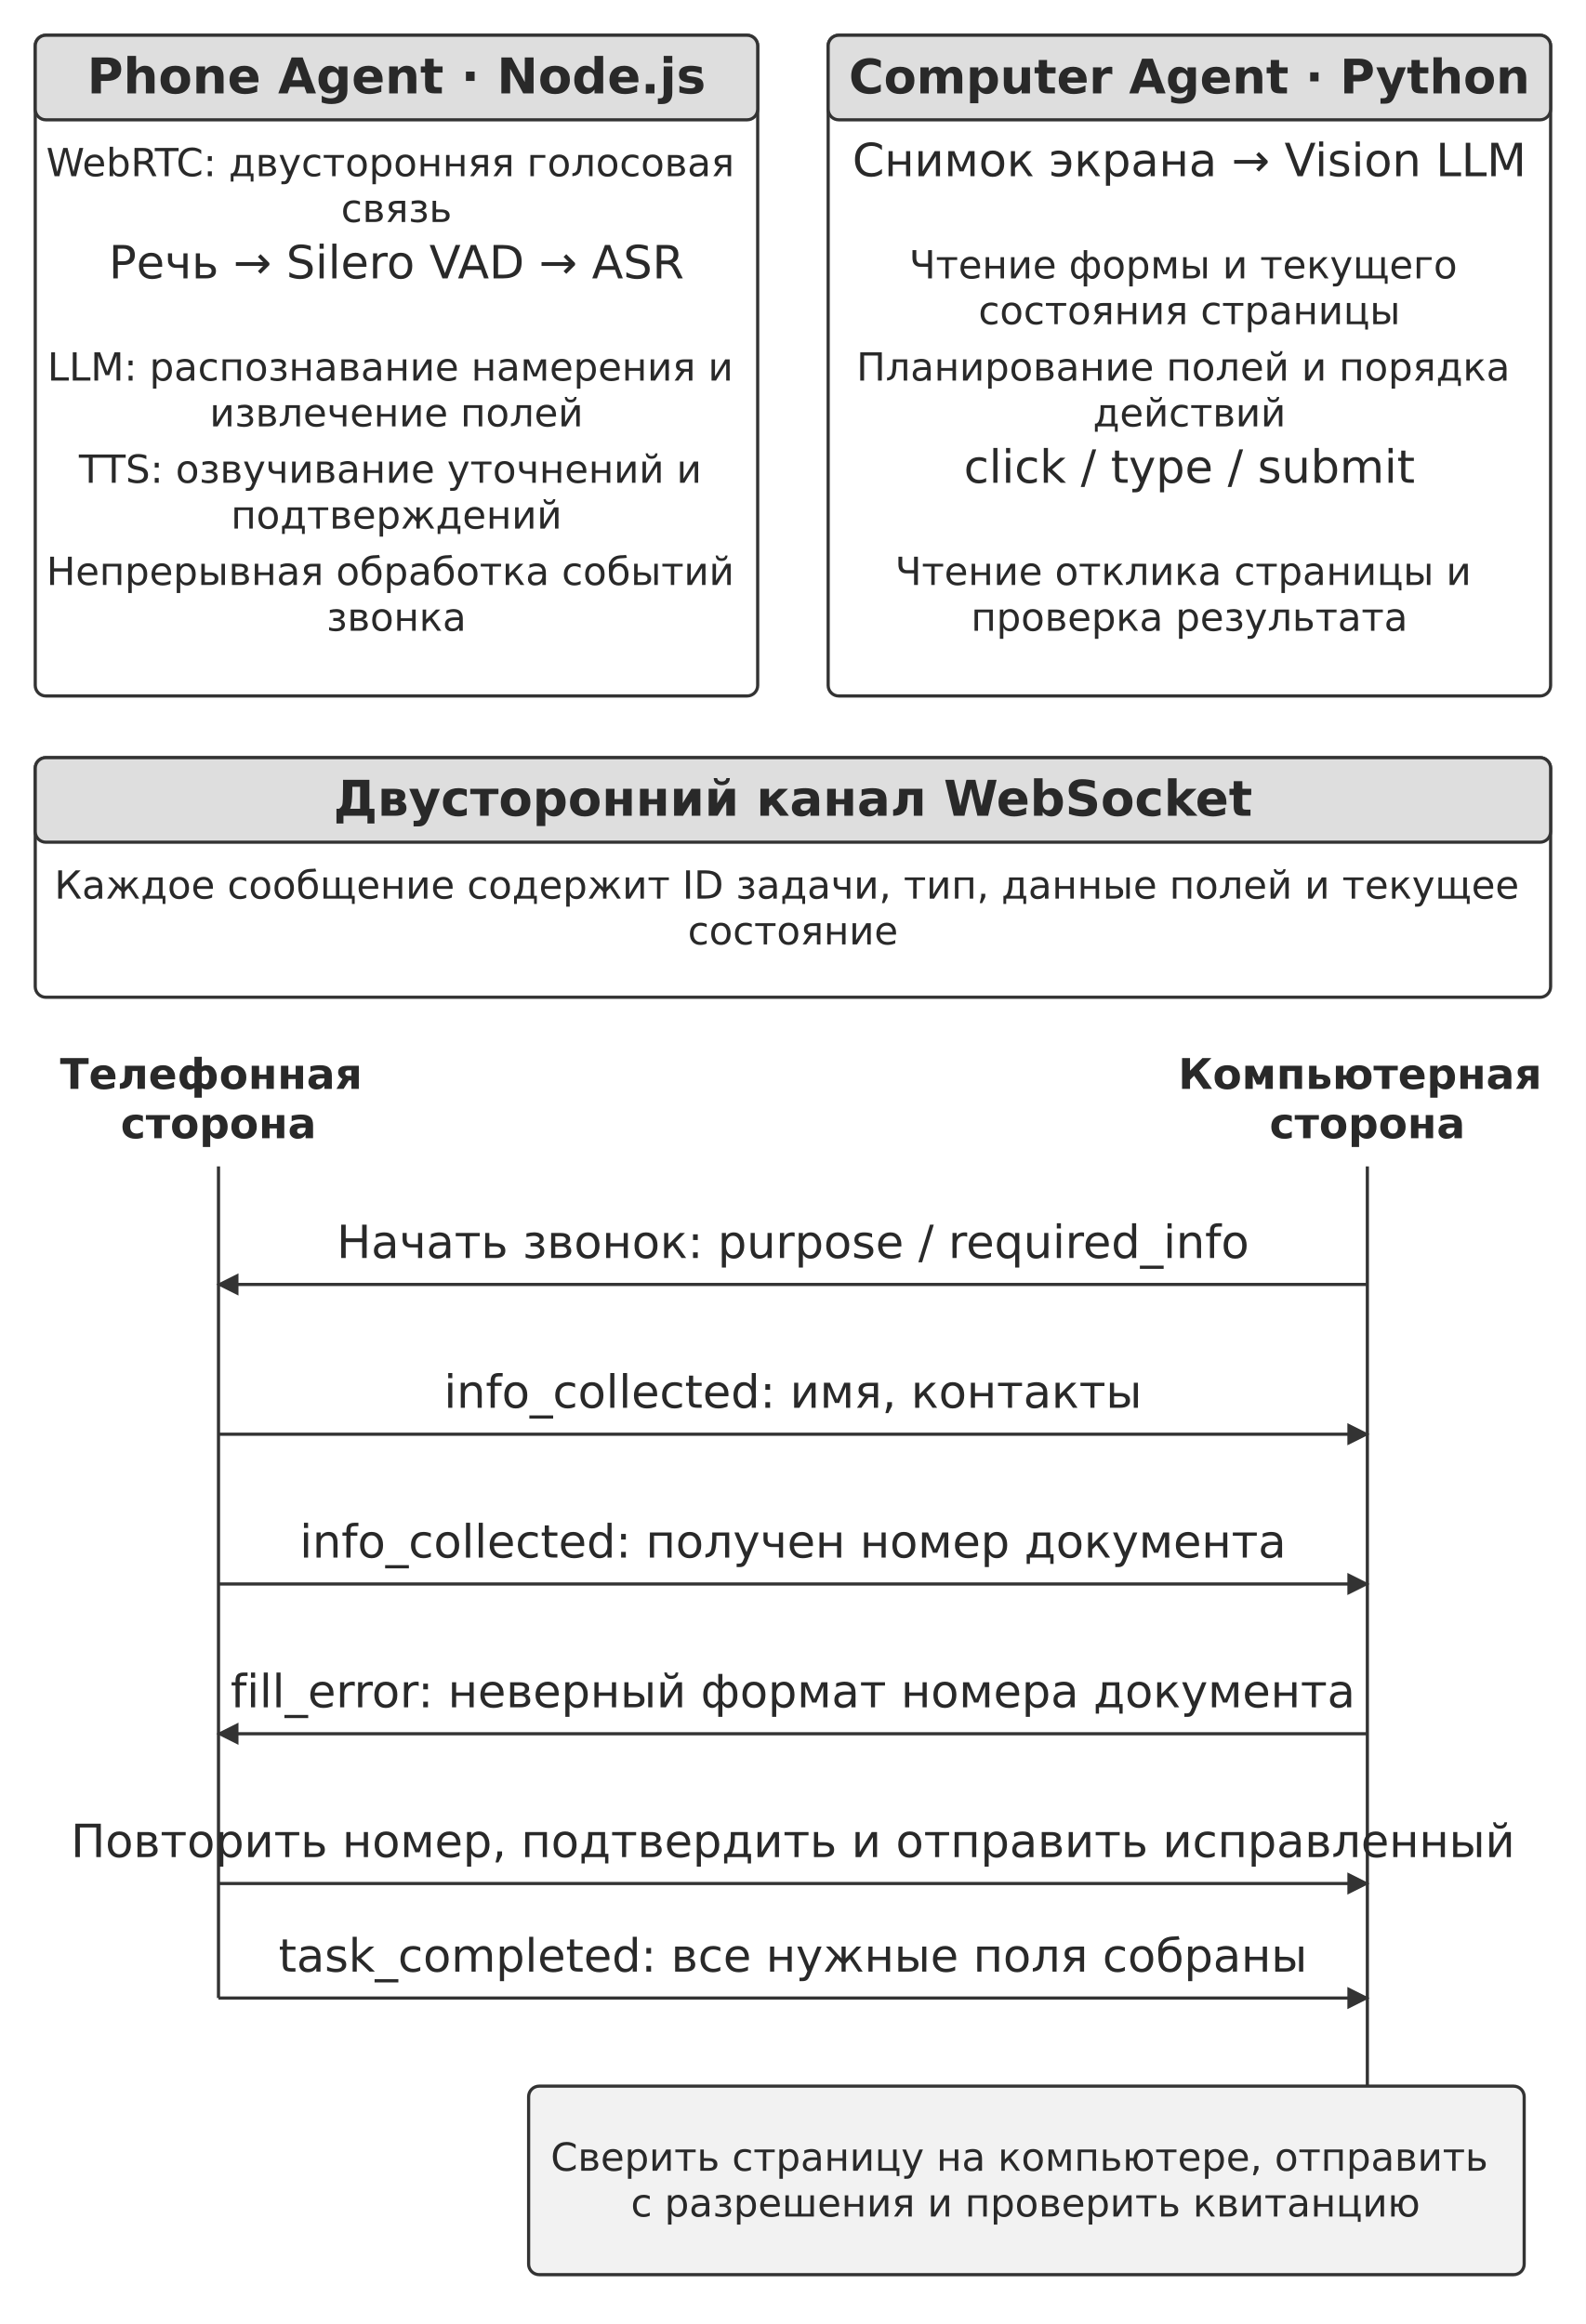
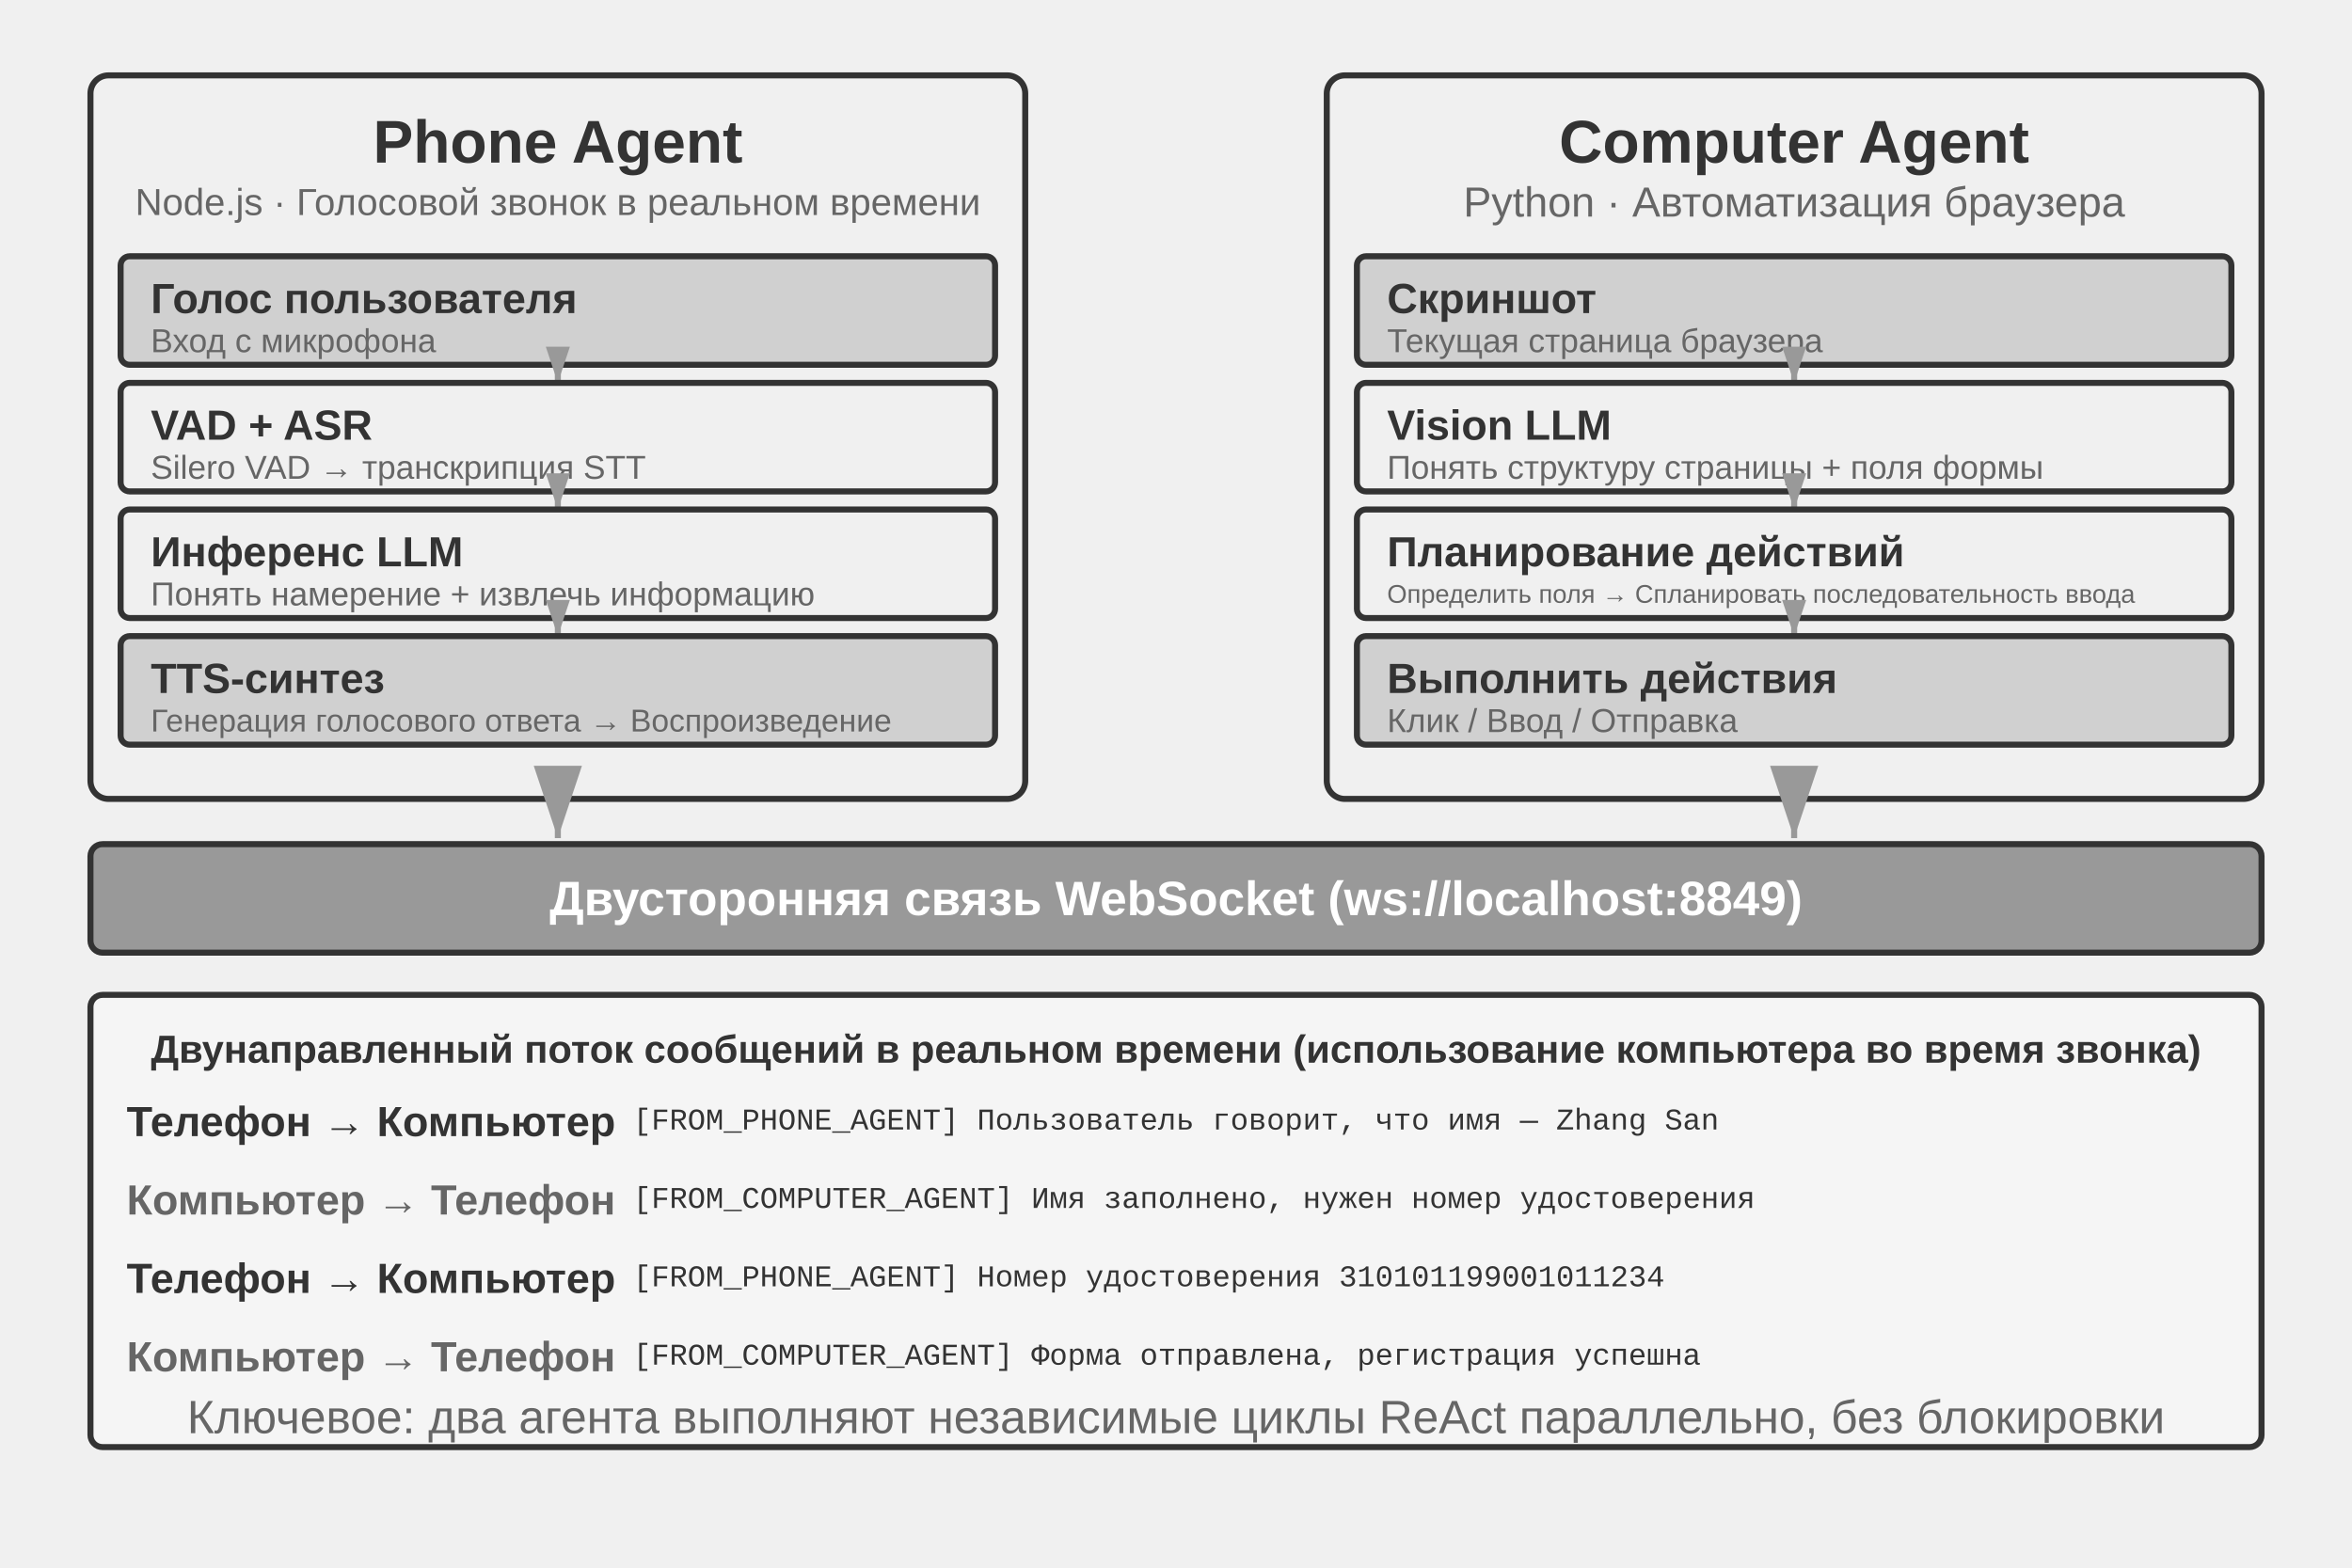
- <svg xmlns="http://www.w3.org/2000/svg" width="106mm" height="155.349mm" viewBox="0 0 900 1319" role="img" aria-labelledby="title desc">
+ <svg xmlns="http://www.w3.org/2000/svg" viewBox="0 40 780 520" width="780" height="520" style="background:#ffffff">
  <defs>
-     <marker id="arrow" viewBox="0 0 10 10" refX="9" refY="5" markerWidth="7" markerHeight="7" orient="auto-start-reverse">
-       <path d="M0 0 L10 5 L0 10 Z" fill="#333333" />
+     <marker id="ah" markerWidth="12" markerHeight="8" refX="12" refY="4" orient="auto">
+       <polygon points="0 0, 12 4, 0 8" fill="#333333" />
+     </marker>
+     <marker id="ah-light" markerWidth="12" markerHeight="8" refX="12" refY="4" orient="auto">
+       <polygon points="0 0, 12 4, 0 8" fill="#999999" />
+     </marker>
+     <marker id="ah-sm" markerWidth="6" markerHeight="4" refX="6" refY="2" orient="auto">
+       <polygon points="0 0, 6 2, 0 4" fill="#999999" />
    </marker>
  </defs>
-   <rect width="900" height="1319" fill="#ffffff" y="0" />
-   <rect x="20" y="20" width="410" height="375" rx="6" fill="#ffffff" stroke="#333333" stroke-width="1.8" />
-   <rect x="20" y="20" width="410" height="48" rx="6" fill="#dedede" stroke="#333333" stroke-width="1.8" />
-   <text x="225" y="53" font-size="28" font-family="DejaVu Sans" font-weight="700" text-anchor="middle" fill="#292929">
-     <tspan x="225" y="53">Phone Agent · Node.js</tspan>
-   </text>
-   <text x="225" y="100" font-size="22" font-family="DejaVu Sans" font-weight="400" text-anchor="middle" fill="#292929">
-     <tspan x="225" y="100">WebRTC: двусторонняя голосовая</tspan>
-     <tspan x="225" y="126">связь</tspan>
-   </text>
-   <text x="225" y="158" font-size="26" font-family="DejaVu Sans" font-weight="400" text-anchor="middle" fill="#292929">
-     <tspan x="225" y="158">Речь → Silero VAD → ASR</tspan>
-   </text>
-   <text x="225" y="216" font-size="22" font-family="DejaVu Sans" font-weight="400" text-anchor="middle" fill="#292929">
-     <tspan x="225" y="216">LLM: распознавание намерения и</tspan>
-     <tspan x="225" y="242">извлечение полей</tspan>
-   </text>
-   <text x="225" y="274" font-size="22" font-family="DejaVu Sans" font-weight="400" text-anchor="middle" fill="#292929">
-     <tspan x="225" y="274">TTS: озвучивание уточнений и</tspan>
-     <tspan x="225" y="300">подтверждений</tspan>
-   </text>
-   <text x="225" y="332" font-size="22" font-family="DejaVu Sans" font-weight="400" text-anchor="middle" fill="#292929">
-     <tspan x="225" y="332">Непрерывная обработка событий</tspan>
-     <tspan x="225" y="358">звонка</tspan>
-   </text>
-   <rect x="470" y="20" width="410" height="375" rx="6" fill="#ffffff" stroke="#333333" stroke-width="1.8" />
-   <rect x="470" y="20" width="410" height="48" rx="6" fill="#dedede" stroke="#333333" stroke-width="1.8" />
-   <text x="675" y="53" font-size="27" font-family="DejaVu Sans" font-weight="700" text-anchor="middle" fill="#292929">
-     <tspan x="675" y="53">Computer Agent · Python</tspan>
-   </text>
-   <text x="675" y="100" font-size="26" font-family="DejaVu Sans" font-weight="400" text-anchor="middle" fill="#292929">
-     <tspan x="675" y="100">Снимок экрана → Vision LLM</tspan>
-   </text>
-   <text x="675" y="158" font-size="22" font-family="DejaVu Sans" font-weight="400" text-anchor="middle" fill="#292929">
-     <tspan x="675" y="158">Чтение формы и текущего</tspan>
-     <tspan x="675" y="184">состояния страницы</tspan>
-   </text>
-   <text x="675" y="216" font-size="22" font-family="DejaVu Sans" font-weight="400" text-anchor="middle" fill="#292929">
-     <tspan x="675" y="216">Планирование полей и порядка</tspan>
-     <tspan x="675" y="242">действий</tspan>
-   </text>
-   <text x="675" y="274" font-size="26" font-family="DejaVu Sans" font-weight="400" text-anchor="middle" fill="#292929">
-     <tspan x="675" y="274">click / type / submit</tspan>
-   </text>
-   <text x="675" y="332" font-size="22" font-family="DejaVu Sans" font-weight="400" text-anchor="middle" fill="#292929">
-     <tspan x="675" y="332">Чтение отклика страницы и</tspan>
-     <tspan x="675" y="358">проверка результата</tspan>
-   </text>
-   <rect x="20" y="430" width="860" height="136" rx="6" fill="#ffffff" stroke="#333333" stroke-width="1.8" />
-   <rect x="20" y="430" width="860" height="48" rx="6" fill="#dedede" stroke="#333333" stroke-width="1.8" />
-   <text x="450" y="463" font-size="28" font-family="DejaVu Sans" font-weight="700" text-anchor="middle" fill="#292929">
-     <tspan x="450" y="463">Двусторонний канал WebSocket</tspan>
-   </text>
-   <text x="450" y="510" font-size="22" font-family="DejaVu Sans" font-weight="400" text-anchor="middle" fill="#292929">
-     <tspan x="450" y="510">Каждое сообщение содержит ID задачи, тип, данные полей и текущее</tspan>
-     <tspan x="450" y="536">состояние</tspan>
-   </text>
-   <text x="124" y="618" font-size="24" font-family="DejaVu Sans" font-weight="700" text-anchor="middle" fill="#292929">
-     <tspan x="124" y="618">Телефонная</tspan>
-     <tspan x="124" y="646">сторона</tspan>
-   </text>
-   <text x="776" y="618" font-size="24" font-family="DejaVu Sans" font-weight="700" text-anchor="middle" fill="#292929">
-     <tspan x="776" y="618">Компьютерная</tspan>
-     <tspan x="776" y="646">сторона</tspan>
-   </text>
-   <path d="M124 662 L124 1134" fill="none" stroke="#333333" stroke-width="1.8" />
-   <path d="M776 662 L776 1262" fill="none" stroke="#333333" stroke-width="1.8" />
-   <text x="450" y="714" font-size="26" font-family="DejaVu Sans" font-weight="400" text-anchor="middle" fill="#292929">
-     <tspan x="450" y="714">Начать звонок: purpose / required_info</tspan>
-   </text>
-   <path d="M776 729 L124 729" fill="none" stroke="#333333" stroke-width="1.8" marker-end="url(#arrow)" />
-   <text x="450" y="799" font-size="26" font-family="DejaVu Sans" font-weight="400" text-anchor="middle" fill="#292929">
-     <tspan x="450" y="799">info_collected: имя, контакты</tspan>
-   </text>
-   <path d="M124 814 L776 814" fill="none" stroke="#333333" stroke-width="1.8" marker-end="url(#arrow)" />
-   <text x="450" y="884" font-size="26" font-family="DejaVu Sans" font-weight="400" text-anchor="middle" fill="#292929">
-     <tspan x="450" y="884">info_collected: получен номер документа</tspan>
-   </text>
-   <path d="M124 899 L776 899" fill="none" stroke="#333333" stroke-width="1.8" marker-end="url(#arrow)" />
-   <text x="450" y="969" font-size="26" font-family="DejaVu Sans" font-weight="400" text-anchor="middle" fill="#292929">
-     <tspan x="450" y="969">fill_error: неверный формат номера документа</tspan>
-   </text>
-   <path d="M776 984 L124 984" fill="none" stroke="#333333" stroke-width="1.8" marker-end="url(#arrow)" />
-   <text x="450" y="1054" font-size="26" font-family="DejaVu Sans" font-weight="400" text-anchor="middle" fill="#292929">
-     <tspan x="450" y="1054">Повторить номер, подтвердить и отправить исправленный</tspan>
-   </text>
-   <path d="M124 1069 L776 1069" fill="none" stroke="#333333" stroke-width="1.8" marker-end="url(#arrow)" />
-   <text x="450" y="1119" font-size="26" font-family="DejaVu Sans" font-weight="400" text-anchor="middle" fill="#292929">
-     <tspan x="450" y="1119">task_completed: все нужные поля собраны</tspan>
-   </text>
-   <path d="M124 1134 L776 1134" fill="none" stroke="#333333" stroke-width="1.8" marker-end="url(#arrow)" />
-   <rect x="300" y="1184" width="565" height="107" rx="6" fill="#f2f2f2" stroke="#333333" stroke-width="1.8" />
-   <text x="582" y="1232" font-size="22" font-family="DejaVu Sans" font-weight="400" text-anchor="middle" fill="#292929">
-     <tspan x="582" y="1232">Сверить страницу на компьютере, отправить</tspan>
-     <tspan x="582" y="1258">с разрешения и проверить квитанцию</tspan>
-   </text>
+   <rect x="30" y="65" width="310" height="240" rx="6" fill="#f0f0f0" stroke="#333333" stroke-width="2" />
+   <text x="185" y="87" font-family="Arial, 'Helvetica Neue', Helvetica, 'PingFang SC', 'Microsoft YaHei', sans-serif" font-size="20" fill="#333333" text-anchor="middle" dominant-baseline="central" font-weight="bold">Phone Agent</text>
+   <text x="185" y="107" font-family="Arial, 'Helvetica Neue', Helvetica, 'PingFang SC', 'Microsoft YaHei', sans-serif" font-size="12.5" fill="#666666" text-anchor="middle" dominant-baseline="central" font-weight="normal">Node.js · Голосовой звонок в реальном времени</text>
+   <rect x="40" y="125" width="290" height="36" rx="3" fill="#d0d0d0" stroke="#333333" stroke-width="2" />
+   <text x="50" y="139" font-family="Arial, 'Helvetica Neue', Helvetica, 'PingFang SC', 'Microsoft YaHei', sans-serif" font-size="14" fill="#333333" text-anchor="start" dominant-baseline="central" font-weight="bold">Голос пользователя</text>
+   <text x="50" y="153" font-family="Arial, 'Helvetica Neue', Helvetica, 'PingFang SC', 'Microsoft YaHei', sans-serif" font-size="11" fill="#666666" text-anchor="start" dominant-baseline="central" font-weight="normal">Вход с микрофона</text>
+   <line x1="185" y1="161" x2="185" y2="167" stroke="#999999" stroke-width="2" marker-end="url(#ah-sm)" />
+   <rect x="40" y="167" width="290" height="36" rx="3" fill="#f0f0f0" stroke="#333333" stroke-width="2" />
+   <text x="50" y="181" font-family="Arial, 'Helvetica Neue', Helvetica, 'PingFang SC', 'Microsoft YaHei', sans-serif" font-size="14" fill="#333333" text-anchor="start" dominant-baseline="central" font-weight="bold">VAD + ASR</text>
+   <text x="50" y="195" font-family="Arial, 'Helvetica Neue', Helvetica, 'PingFang SC', 'Microsoft YaHei', sans-serif" font-size="11" fill="#666666" text-anchor="start" dominant-baseline="central" font-weight="normal">Silero VAD → транскрипция STT</text>
+   <line x1="185" y1="203" x2="185" y2="209" stroke="#999999" stroke-width="2" marker-end="url(#ah-sm)" />
+   <rect x="40" y="209" width="290" height="36" rx="3" fill="#f0f0f0" stroke="#333333" stroke-width="2" />
+   <text x="50" y="223" font-family="Arial, 'Helvetica Neue', Helvetica, 'PingFang SC', 'Microsoft YaHei', sans-serif" font-size="14" fill="#333333" text-anchor="start" dominant-baseline="central" font-weight="bold">Инференс LLM</text>
+   <text x="50" y="237" font-family="Arial, 'Helvetica Neue', Helvetica, 'PingFang SC', 'Microsoft YaHei', sans-serif" font-size="11" fill="#666666" text-anchor="start" dominant-baseline="central" font-weight="normal">Понять намерение + извлечь информацию</text>
+   <line x1="185" y1="245" x2="185" y2="251" stroke="#999999" stroke-width="2" marker-end="url(#ah-sm)" />
+   <rect x="40" y="251" width="290" height="36" rx="3" fill="#d0d0d0" stroke="#333333" stroke-width="2" />
+   <text x="50" y="265" font-family="Arial, 'Helvetica Neue', Helvetica, 'PingFang SC', 'Microsoft YaHei', sans-serif" font-size="14" fill="#333333" text-anchor="start" dominant-baseline="central" font-weight="bold">TTS-синтез</text>
+   <text x="50" y="279" font-family="Arial, 'Helvetica Neue', Helvetica, 'PingFang SC', 'Microsoft YaHei', sans-serif" font-size="10.5" fill="#666666" text-anchor="start" dominant-baseline="central" font-weight="normal">Генерация голосового ответа → Воспроизведение</text>
+   <rect x="440" y="65" width="310" height="240" rx="6" fill="#f0f0f0" stroke="#333333" stroke-width="2" />
+   <text x="595" y="87" font-family="Arial, 'Helvetica Neue', Helvetica, 'PingFang SC', 'Microsoft YaHei', sans-serif" font-size="20" fill="#333333" text-anchor="middle" dominant-baseline="central" font-weight="bold">Computer Agent</text>
+   <text x="595" y="107" font-family="Arial, 'Helvetica Neue', Helvetica, 'PingFang SC', 'Microsoft YaHei', sans-serif" font-size="14" fill="#666666" text-anchor="middle" dominant-baseline="central" font-weight="normal">Python · Автоматизация браузера</text>
+   <rect x="450" y="125" width="290" height="36" rx="3" fill="#d0d0d0" stroke="#333333" stroke-width="2" />
+   <text x="460" y="139" font-family="Arial, 'Helvetica Neue', Helvetica, 'PingFang SC', 'Microsoft YaHei', sans-serif" font-size="14" fill="#333333" text-anchor="start" dominant-baseline="central" font-weight="bold">Скриншот</text>
+   <text x="460" y="153" font-family="Arial, 'Helvetica Neue', Helvetica, 'PingFang SC', 'Microsoft YaHei', sans-serif" font-size="11" fill="#666666" text-anchor="start" dominant-baseline="central" font-weight="normal">Текущая страница браузера</text>
+   <line x1="595" y1="161" x2="595" y2="167" stroke="#999999" stroke-width="2" marker-end="url(#ah-sm)" />
+   <rect x="450" y="167" width="290" height="36" rx="3" fill="#f0f0f0" stroke="#333333" stroke-width="2" />
+   <text x="460" y="181" font-family="Arial, 'Helvetica Neue', Helvetica, 'PingFang SC', 'Microsoft YaHei', sans-serif" font-size="14" fill="#333333" text-anchor="start" dominant-baseline="central" font-weight="bold">Vision LLM</text>
+   <text x="460" y="195" font-family="Arial, 'Helvetica Neue', Helvetica, 'PingFang SC', 'Microsoft YaHei', sans-serif" font-size="11" fill="#666666" text-anchor="start" dominant-baseline="central" font-weight="normal">Понять структуру страницы + поля формы</text>
+   <line x1="595" y1="203" x2="595" y2="209" stroke="#999999" stroke-width="2" marker-end="url(#ah-sm)" />
+   <rect x="450" y="209" width="290" height="36" rx="3" fill="#f0f0f0" stroke="#333333" stroke-width="2" />
+   <text x="460" y="223" font-family="Arial, 'Helvetica Neue', Helvetica, 'PingFang SC', 'Microsoft YaHei', sans-serif" font-size="14" fill="#333333" text-anchor="start" dominant-baseline="central" font-weight="bold">Планирование действий</text>
+   <text x="460" y="237" font-family="Arial, 'Helvetica Neue', Helvetica, 'PingFang SC', 'Microsoft YaHei', sans-serif" font-size="8.5" fill="#666666" text-anchor="start" dominant-baseline="central" font-weight="normal">Определить поля → Спланировать последовательность ввода</text>
+   <line x1="595" y1="245" x2="595" y2="251" stroke="#999999" stroke-width="2" marker-end="url(#ah-sm)" />
+   <rect x="450" y="251" width="290" height="36" rx="3" fill="#d0d0d0" stroke="#333333" stroke-width="2" />
+   <text x="460" y="265" font-family="Arial, 'Helvetica Neue', Helvetica, 'PingFang SC', 'Microsoft YaHei', sans-serif" font-size="14" fill="#333333" text-anchor="start" dominant-baseline="central" font-weight="bold">Выполнить действия</text>
+   <text x="460" y="279" font-family="Arial, 'Helvetica Neue', Helvetica, 'PingFang SC', 'Microsoft YaHei', sans-serif" font-size="11" fill="#666666" text-anchor="start" dominant-baseline="central" font-weight="normal">Клик / Ввод / Отправка</text>
+   <rect x="30" y="320" width="720" height="36" rx="4" fill="#999999" stroke="#333333" stroke-width="2" />
+   <text x="390" y="338" font-family="Arial, 'Helvetica Neue', Helvetica, 'PingFang SC', 'Microsoft YaHei', sans-serif" font-size="16" fill="#ffffff" text-anchor="middle" dominant-baseline="central" font-weight="bold">Двусторонняя связь WebSocket (ws://localhost:8849)</text>
+   <line x1="185" y1="307" x2="185" y2="318" stroke="#999999" stroke-width="2" marker-end="url(#ah-light)" />
+   <line x1="595" y1="307" x2="595" y2="318" stroke="#999999" stroke-width="2" marker-end="url(#ah-light)" />
+   <rect x="30" y="370" width="720" height="150" rx="4" fill="#f5f5f5" stroke="#333333" stroke-width="2" />
+   <text x="390" y="388" font-family="Arial, 'Helvetica Neue', Helvetica, 'PingFang SC', 'Microsoft YaHei', sans-serif" font-size="13" fill="#333333" text-anchor="middle" dominant-baseline="central" font-weight="bold">Двунаправленный поток сообщений в реальном времени (использование компьютера во время звонка)</text>
+   <text x="42" y="412" font-family="Arial, 'Helvetica Neue', Helvetica, 'PingFang SC', 'Microsoft YaHei', sans-serif" font-size="14" fill="#333333" text-anchor="start" dominant-baseline="central" font-weight="bold">Телефон → Компьютер</text>
+   <text x="210" y="412" font-family="'Courier New', Courier, monospace" font-size="10" fill="#333333" text-anchor="start" dominant-baseline="central">[FROM_PHONE_AGENT] Пользователь говорит, что имя — Zhang San</text>
+   <text x="42" y="438" font-family="Arial, 'Helvetica Neue', Helvetica, 'PingFang SC', 'Microsoft YaHei', sans-serif" font-size="14" fill="#666666" text-anchor="start" dominant-baseline="central" font-weight="bold">Компьютер → Телефон</text>
+   <text x="210" y="438" font-family="'Courier New', Courier, monospace" font-size="10" fill="#333333" text-anchor="start" dominant-baseline="central">[FROM_COMPUTER_AGENT] Имя заполнено, нужен номер удостоверения</text>
+   <text x="42" y="464" font-family="Arial, 'Helvetica Neue', Helvetica, 'PingFang SC', 'Microsoft YaHei', sans-serif" font-size="14" fill="#333333" text-anchor="start" dominant-baseline="central" font-weight="bold">Телефон → Компьютер</text>
+   <text x="210" y="464" font-family="'Courier New', Courier, monospace" font-size="10" fill="#333333" text-anchor="start" dominant-baseline="central">[FROM_PHONE_AGENT] Номер удостоверения 310101199001011234</text>
+   <text x="42" y="490" font-family="Arial, 'Helvetica Neue', Helvetica, 'PingFang SC', 'Microsoft YaHei', sans-serif" font-size="14" fill="#666666" text-anchor="start" dominant-baseline="central" font-weight="bold">Компьютер → Телефон</text>
+   <text x="210" y="490" font-family="'Courier New', Courier, monospace" font-size="10" fill="#333333" text-anchor="start" dominant-baseline="central">[FROM_COMPUTER_AGENT] Форма отправлена, регистрация успешна</text>
+   <text x="390" y="510" font-family="Arial, 'Helvetica Neue', Helvetica, 'PingFang SC', 'Microsoft YaHei', sans-serif" font-size="15.5" fill="#666666" text-anchor="middle" dominant-baseline="central" font-weight="normal">Ключевое: два агента выполняют независимые циклы ReAct параллельно, без блокировки</text>
</svg>
